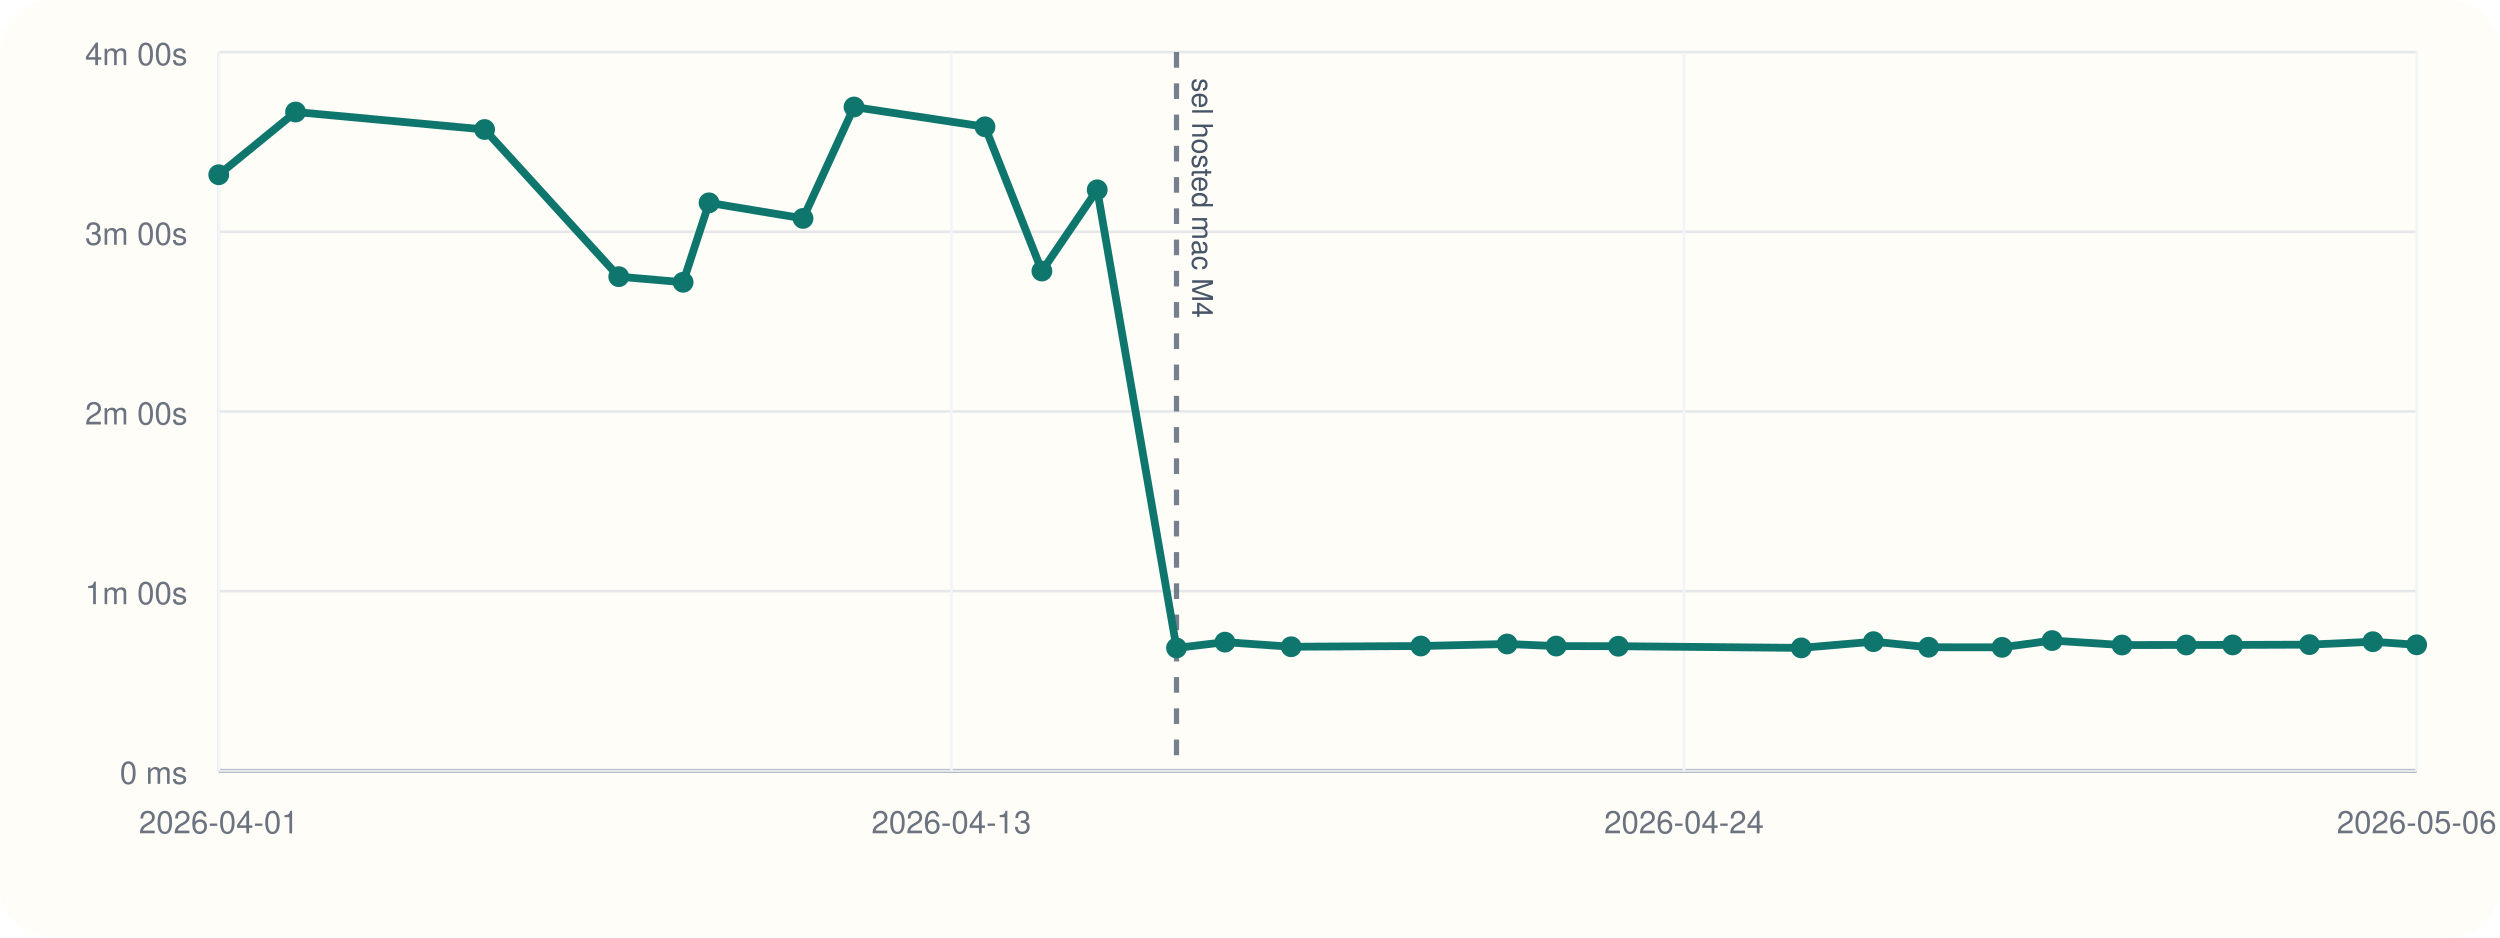
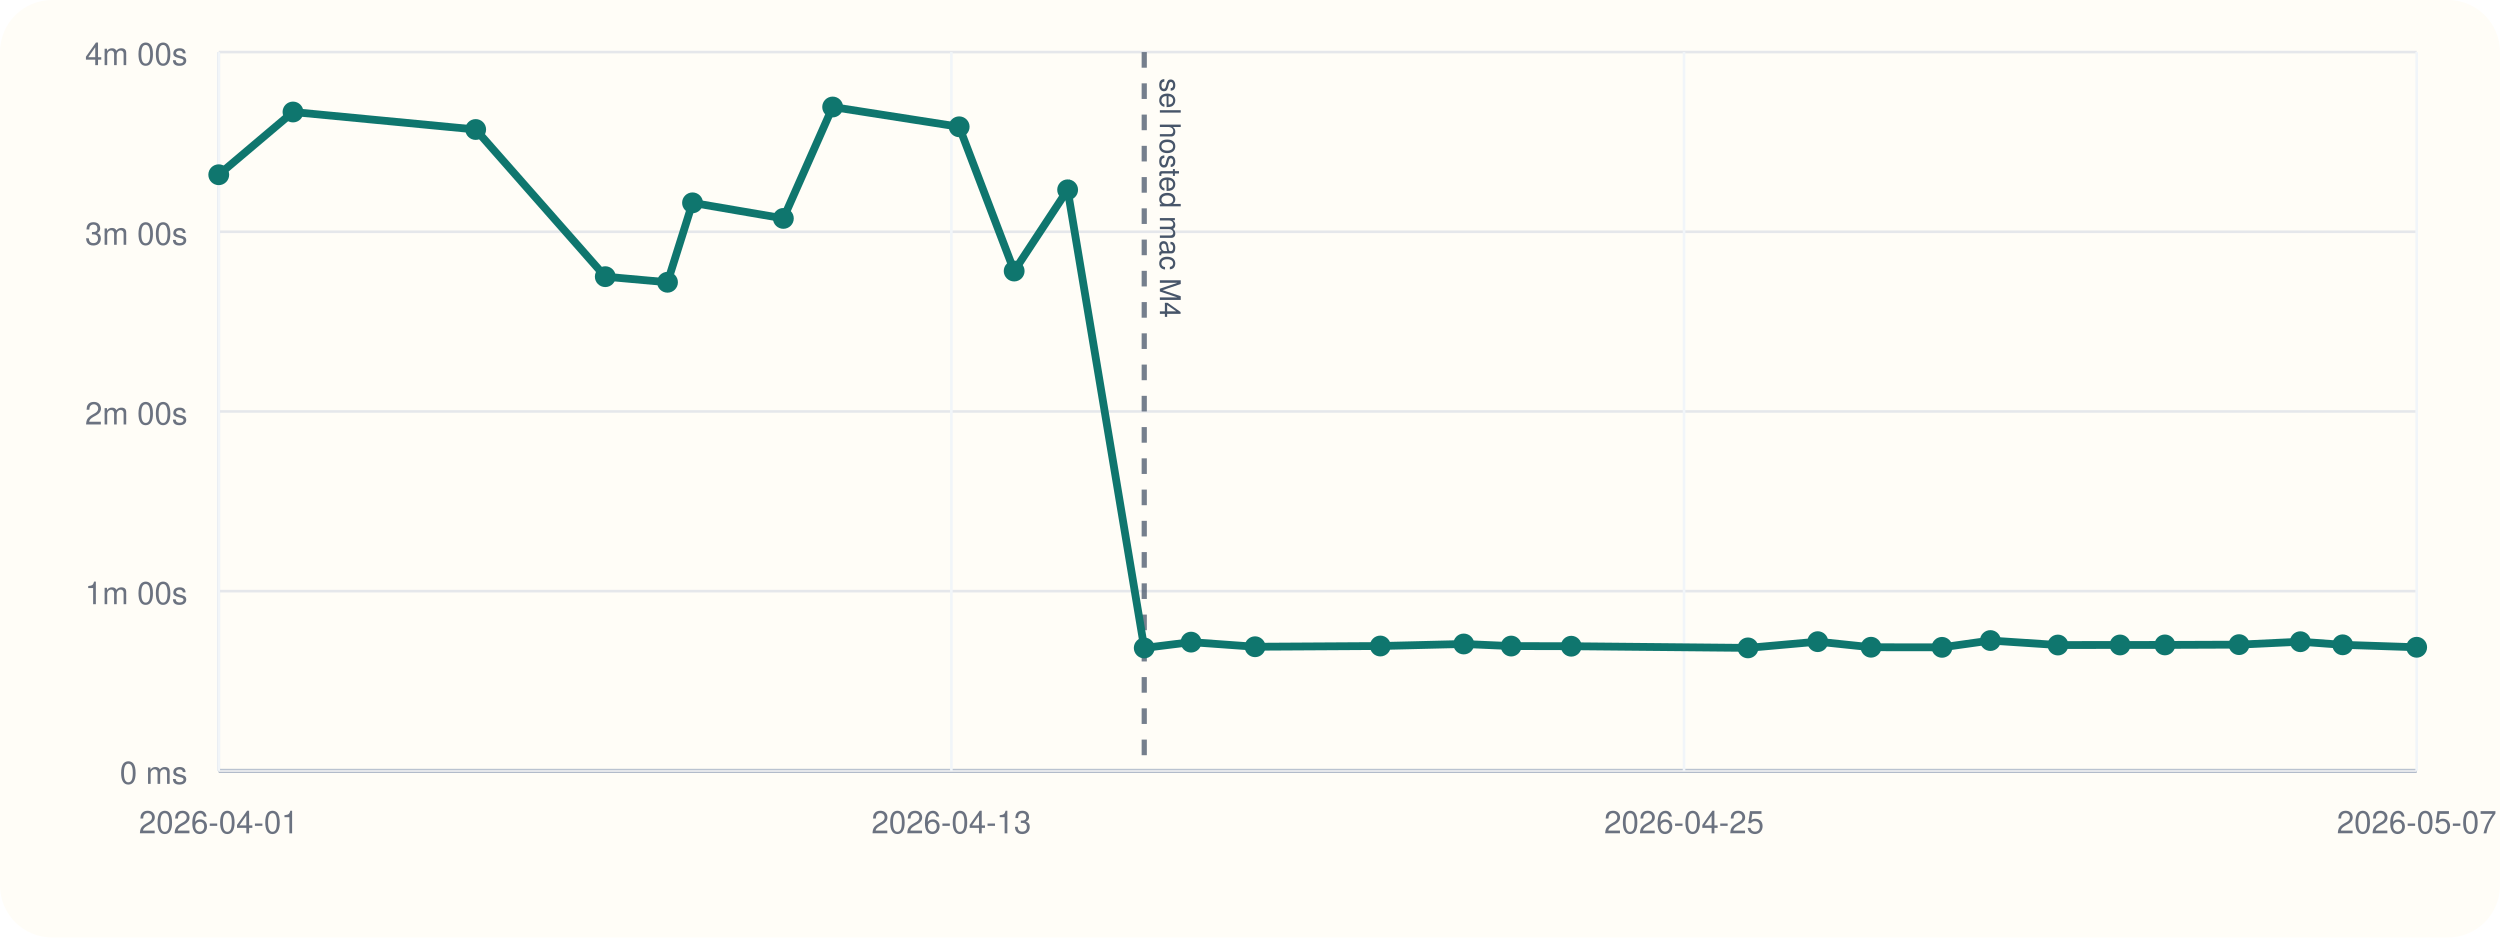
<svg xmlns="http://www.w3.org/2000/svg" viewBox="0 0 960 360">
  <rect width="960" height="360" rx="20" fill="#fffdf7" />
  <line x1="84" y1="296" x2="928" y2="296" stroke="#cbd5e1" stroke-width="1" />
  <line x1="84" y1="20" x2="84" y2="296" stroke="#cbd5e1" stroke-width="1" />
  <line x1="84" y1="296.00" x2="928" y2="296.00" stroke="#94a3b8" stroke-width="1.5" />
  <line x1="84" y1="296.00" x2="928" y2="296.00" stroke="#e5e7eb" stroke-width="1" />
  <text x="72" y="301.00" text-anchor="end" font-size="12" font-family="Helvetica, Arial, sans-serif" fill="#6b7280">0 ms</text>
  <line x1="84" y1="227.00" x2="928" y2="227.00" stroke="#e5e7eb" stroke-width="1" />
  <text x="72" y="232.00" text-anchor="end" font-size="12" font-family="Helvetica, Arial, sans-serif" fill="#6b7280">1m 00s</text>
  <line x1="84" y1="158.00" x2="928" y2="158.00" stroke="#e5e7eb" stroke-width="1" />
  <text x="72" y="163.00" text-anchor="end" font-size="12" font-family="Helvetica, Arial, sans-serif" fill="#6b7280">2m 00s</text>
  <line x1="84" y1="89.00" x2="928" y2="89.00" stroke="#e5e7eb" stroke-width="1" />
  <text x="72" y="94.00" text-anchor="end" font-size="12" font-family="Helvetica, Arial, sans-serif" fill="#6b7280">3m 00s</text>
  <line x1="84" y1="20.00" x2="928" y2="20.00" stroke="#e5e7eb" stroke-width="1" />
  <text x="72" y="25.00" text-anchor="end" font-size="12" font-family="Helvetica, Arial, sans-serif" fill="#6b7280">4m 00s</text>
  <line x1="84.00" y1="20" x2="84.00" y2="296" stroke="#f1f5f9" stroke-width="1" />
  <text x="84.00" y="320" text-anchor="middle" font-size="12" font-family="Helvetica, Arial, sans-serif" fill="#6b7280">2026-04-01</text>
  <line x1="365.33" y1="20" x2="365.33" y2="296" stroke="#f1f5f9" stroke-width="1" />
  <text x="365.33" y="320" text-anchor="middle" font-size="12" font-family="Helvetica, Arial, sans-serif" fill="#6b7280">2026-04-13</text>
  <line x1="646.67" y1="20" x2="646.67" y2="296" stroke="#f1f5f9" stroke-width="1" />
-   <text x="646.67" y="320" text-anchor="middle" font-size="12" font-family="Helvetica, Arial, sans-serif" fill="#6b7280">2026-04-24</text>
+   <text x="646.67" y="320" text-anchor="middle" font-size="12" font-family="Helvetica, Arial, sans-serif" fill="#6b7280">2026-04-25</text>
  <line x1="928.00" y1="20" x2="928.00" y2="296" stroke="#f1f5f9" stroke-width="1" />
-   <text x="928.00" y="320" text-anchor="middle" font-size="12" font-family="Helvetica, Arial, sans-serif" fill="#6b7280">2026-05-06</text>
-   <line x1="451.78" y1="20" x2="451.78" y2="296" stroke="#475569" stroke-width="2" stroke-dasharray="6 6" opacity="0.75" />
-   <text x="457.78" y="30" transform="rotate(90 457.78 30)" font-size="11" font-family="Helvetica, Arial, sans-serif" fill="#475569">sel hosted mac M4</text>
-   <polyline fill="none" stroke="#0f766e" stroke-width="3" points="84.00,67.10 113.50,43.01 186.09,49.73 237.60,106.24 262.32,108.39 272.27,77.89 308.36,83.87 327.95,41.09 378.23,48.69 400.09,104.08 421.33,72.89 451.78,248.81 470.38,246.58 495.81,248.35 545.58,248.07 578.73,247.29 597.58,248.09 621.44,248.15 691.69,248.79 719.40,246.40 740.58,248.54 768.78,248.58 788.01,245.97 814.85,247.69 839.54,247.67 857.35,247.65 886.83,247.54 911.19,246.42 928.00,247.61" />
+   <text x="928.00" y="320" text-anchor="middle" font-size="12" font-family="Helvetica, Arial, sans-serif" fill="#6b7280">2026-05-07</text>
+   <line x1="439.39" y1="20" x2="439.39" y2="296" stroke="#475569" stroke-width="2" stroke-dasharray="6 6" opacity="0.75" />
+   <text x="445.39" y="30" transform="rotate(90 445.39 30)" font-size="11" font-family="Helvetica, Arial, sans-serif" fill="#475569">sel hosted mac M4</text>
+   <polyline fill="none" stroke="#0f766e" stroke-width="3" points="84.00,67.10 112.51,43.01 182.66,49.73 232.43,106.24 256.32,108.39 265.93,77.89 300.81,83.87 319.74,41.09 368.32,48.69 389.44,104.08 409.97,72.89 439.39,248.81 457.37,246.58 481.95,248.35 530.04,248.07 562.08,247.29 580.29,248.09 603.35,248.15 671.23,248.79 698.01,246.40 718.47,248.54 745.73,248.58 764.31,245.97 790.25,247.69 814.10,247.67 831.32,247.65 859.80,247.54 883.34,246.42 899.59,247.61 928.00,248.55" />
  <circle cx="84.00" cy="67.10" r="4" fill="#0f766e" />
-   <circle cx="113.50" cy="43.01" r="4" fill="#0f766e" />
-   <circle cx="186.09" cy="49.73" r="4" fill="#0f766e" />
-   <circle cx="237.60" cy="106.24" r="4" fill="#0f766e" />
-   <circle cx="262.32" cy="108.39" r="4" fill="#0f766e" />
-   <circle cx="272.27" cy="77.89" r="4" fill="#0f766e" />
-   <circle cx="308.36" cy="83.87" r="4" fill="#0f766e" />
-   <circle cx="327.95" cy="41.09" r="4" fill="#0f766e" />
-   <circle cx="378.23" cy="48.69" r="4" fill="#0f766e" />
-   <circle cx="400.09" cy="104.08" r="4" fill="#0f766e" />
-   <circle cx="421.33" cy="72.89" r="4" fill="#0f766e" />
-   <circle cx="451.78" cy="248.81" r="4" fill="#0f766e" />
-   <circle cx="470.38" cy="246.58" r="4" fill="#0f766e" />
-   <circle cx="495.81" cy="248.35" r="4" fill="#0f766e" />
-   <circle cx="545.58" cy="248.07" r="4" fill="#0f766e" />
-   <circle cx="578.73" cy="247.29" r="4" fill="#0f766e" />
-   <circle cx="597.58" cy="248.09" r="4" fill="#0f766e" />
-   <circle cx="621.44" cy="248.15" r="4" fill="#0f766e" />
-   <circle cx="691.69" cy="248.79" r="4" fill="#0f766e" />
-   <circle cx="719.40" cy="246.40" r="4" fill="#0f766e" />
-   <circle cx="740.58" cy="248.54" r="4" fill="#0f766e" />
-   <circle cx="768.78" cy="248.58" r="4" fill="#0f766e" />
-   <circle cx="788.01" cy="245.97" r="4" fill="#0f766e" />
-   <circle cx="814.85" cy="247.69" r="4" fill="#0f766e" />
-   <circle cx="839.54" cy="247.67" r="4" fill="#0f766e" />
-   <circle cx="857.35" cy="247.65" r="4" fill="#0f766e" />
-   <circle cx="886.83" cy="247.54" r="4" fill="#0f766e" />
-   <circle cx="911.19" cy="246.42" r="4" fill="#0f766e" />
-   <circle cx="928.00" cy="247.61" r="4" fill="#0f766e" />
+   <circle cx="112.51" cy="43.01" r="4" fill="#0f766e" />
+   <circle cx="182.66" cy="49.73" r="4" fill="#0f766e" />
+   <circle cx="232.43" cy="106.24" r="4" fill="#0f766e" />
+   <circle cx="256.32" cy="108.39" r="4" fill="#0f766e" />
+   <circle cx="265.93" cy="77.89" r="4" fill="#0f766e" />
+   <circle cx="300.81" cy="83.87" r="4" fill="#0f766e" />
+   <circle cx="319.74" cy="41.09" r="4" fill="#0f766e" />
+   <circle cx="368.32" cy="48.69" r="4" fill="#0f766e" />
+   <circle cx="389.44" cy="104.08" r="4" fill="#0f766e" />
+   <circle cx="409.97" cy="72.89" r="4" fill="#0f766e" />
+   <circle cx="439.39" cy="248.81" r="4" fill="#0f766e" />
+   <circle cx="457.37" cy="246.58" r="4" fill="#0f766e" />
+   <circle cx="481.95" cy="248.35" r="4" fill="#0f766e" />
+   <circle cx="530.04" cy="248.07" r="4" fill="#0f766e" />
+   <circle cx="562.08" cy="247.29" r="4" fill="#0f766e" />
+   <circle cx="580.29" cy="248.09" r="4" fill="#0f766e" />
+   <circle cx="603.35" cy="248.15" r="4" fill="#0f766e" />
+   <circle cx="671.23" cy="248.79" r="4" fill="#0f766e" />
+   <circle cx="698.01" cy="246.40" r="4" fill="#0f766e" />
+   <circle cx="718.47" cy="248.54" r="4" fill="#0f766e" />
+   <circle cx="745.73" cy="248.58" r="4" fill="#0f766e" />
+   <circle cx="764.31" cy="245.97" r="4" fill="#0f766e" />
+   <circle cx="790.25" cy="247.69" r="4" fill="#0f766e" />
+   <circle cx="814.10" cy="247.67" r="4" fill="#0f766e" />
+   <circle cx="831.32" cy="247.65" r="4" fill="#0f766e" />
+   <circle cx="859.80" cy="247.54" r="4" fill="#0f766e" />
+   <circle cx="883.34" cy="246.42" r="4" fill="#0f766e" />
+   <circle cx="899.59" cy="247.61" r="4" fill="#0f766e" />
+   <circle cx="928.00" cy="248.55" r="4" fill="#0f766e" />
</svg>
